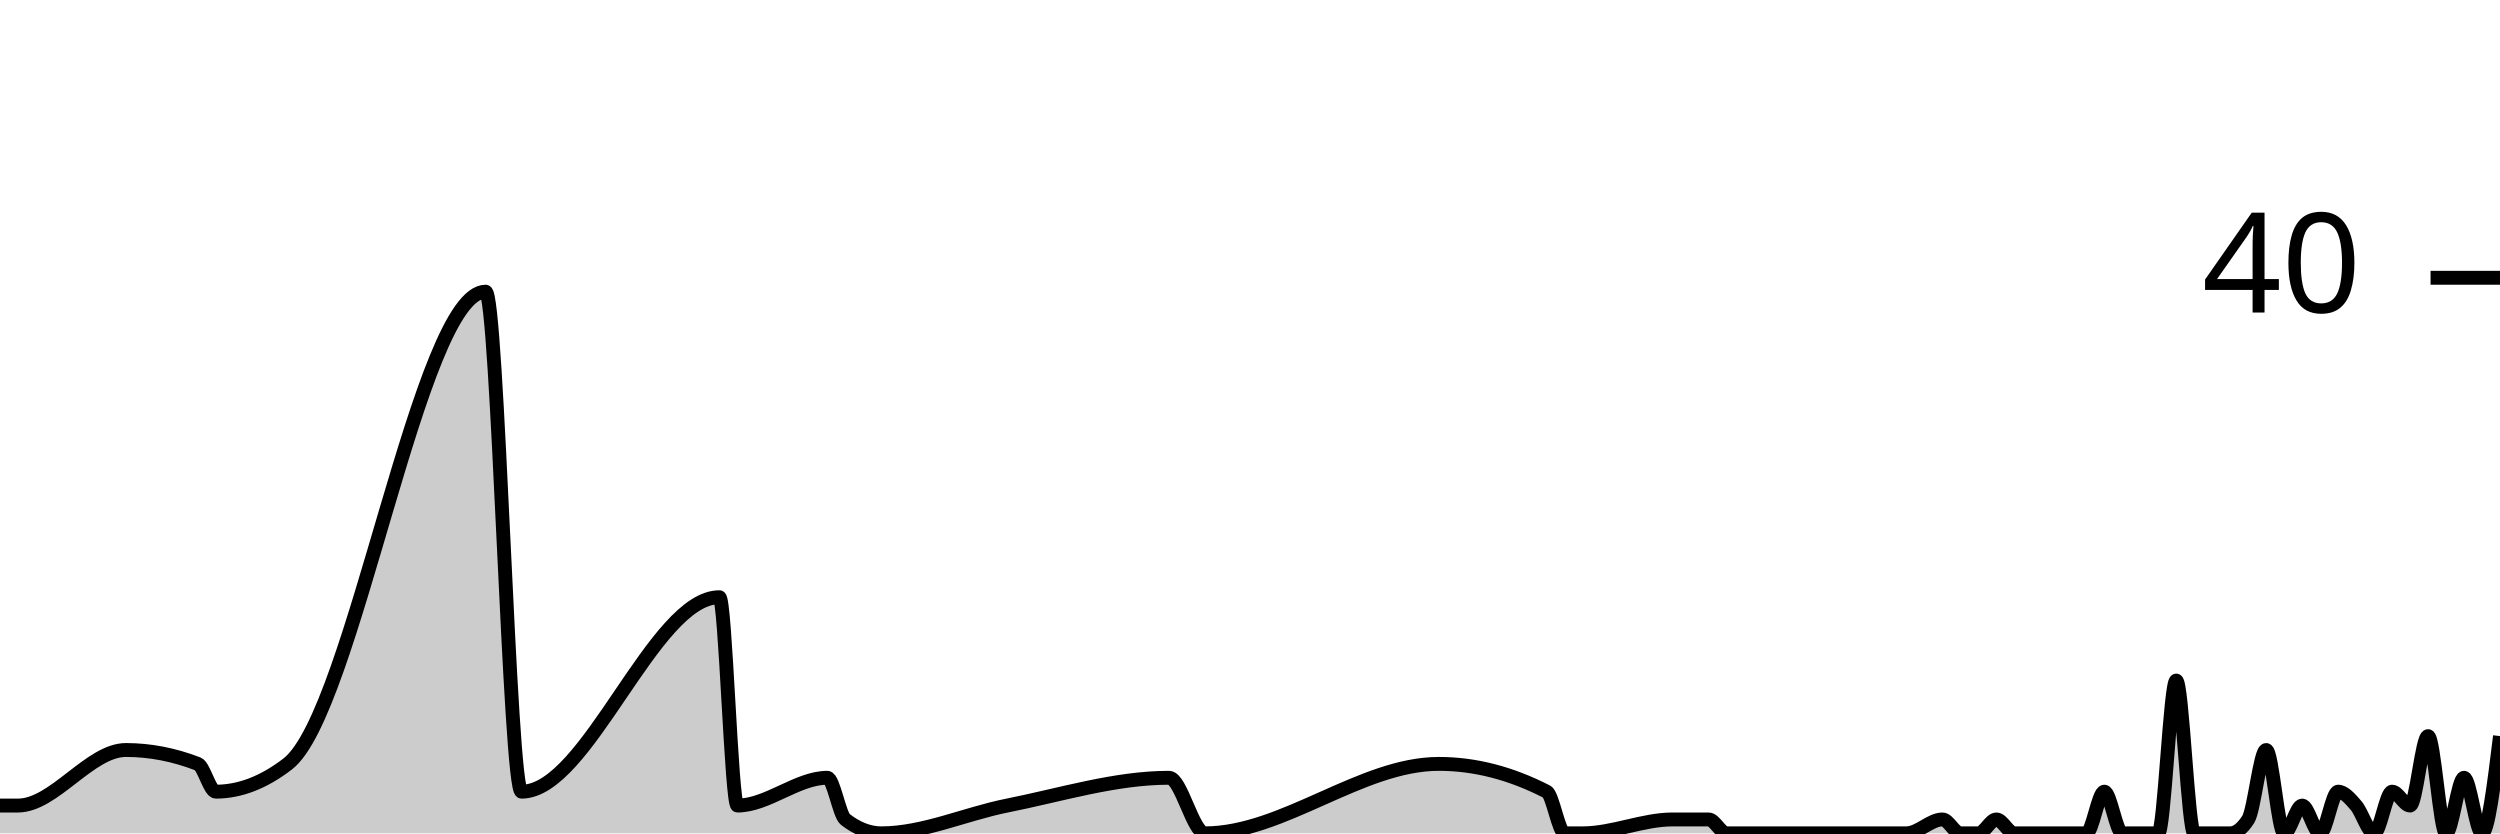
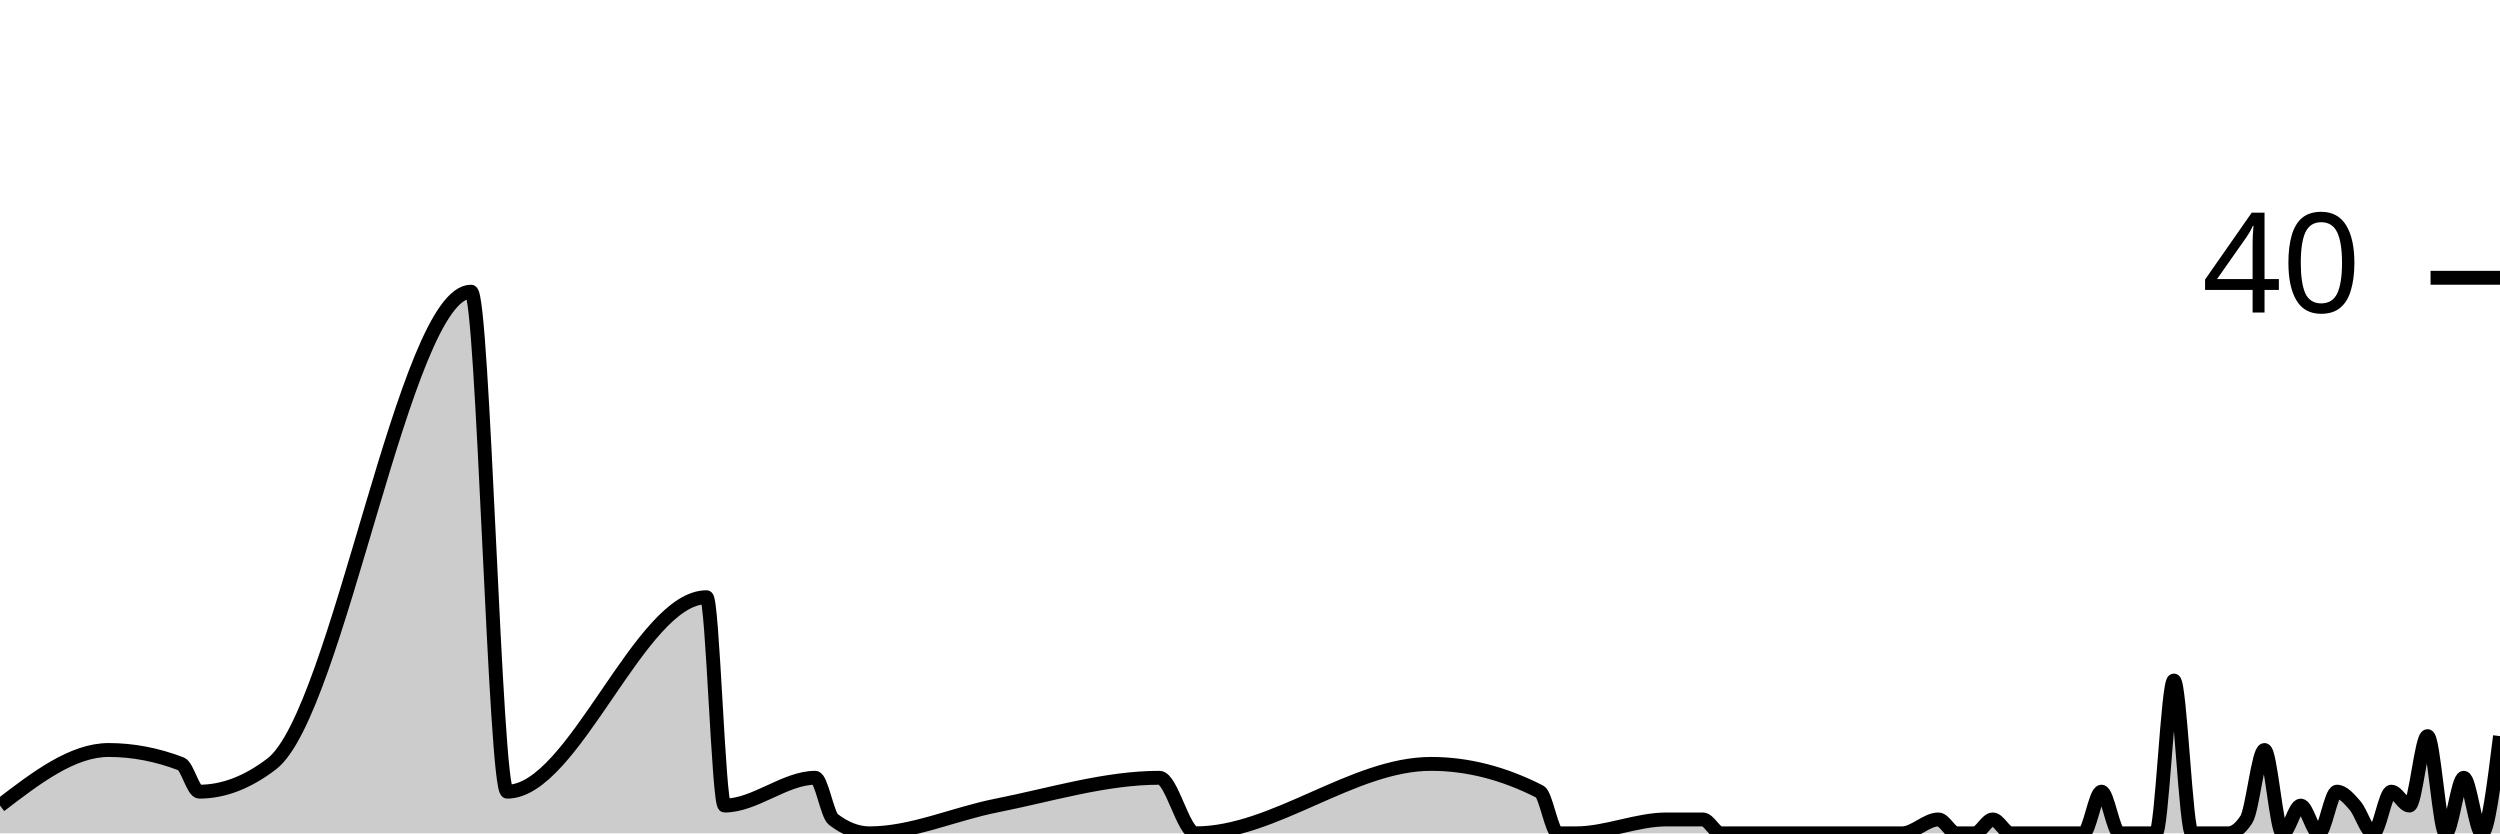
<svg xmlns="http://www.w3.org/2000/svg" viewBox="0 0 180 60">
  <g transform="translate(0,20)">
-     <path class="area" fill="rgba(0, 0, 0, 0.2)" d="M0,38C0.432,38,0.863,38,1.295,38C3.885,38,6.475,34,9.065,34C10.791,34,12.518,34.333,14.245,35C14.676,35.167,15.108,37,15.54,37C17.266,37,18.993,36.333,20.719,35C25.468,31.333,30.216,1,34.964,1C35.827,1,36.691,37,37.554,37C42.302,37,47.05,23,51.799,23C52.23,23,52.662,38,53.094,38C55.252,38,57.41,36,59.568,36C60,36,60.432,38.667,60.863,39C61.727,39.667,62.59,40,63.453,40C66.475,40,69.496,38.602,72.518,38C76.403,37.226,80.288,36,84.173,36C85.036,36,85.899,40,86.763,40C92.374,40,97.986,35,103.597,35C106.187,35,108.777,35.667,111.367,37C111.799,37.222,112.23,40,112.662,40C113.094,40,113.525,40,113.957,40C116.115,40,118.273,39,120.432,39C121.295,39,122.158,39,123.022,39C123.453,39,123.885,40,124.317,40C124.748,40,125.18,40,125.612,40C126.475,40,127.338,40,128.201,40C128.633,40,129.065,40,129.496,40C129.928,40,130.36,40,130.791,40C131.223,40,131.655,40,132.086,40C133.813,40,135.54,40,137.266,40C138.129,40,138.993,39,139.856,39C140.288,39,140.719,40,141.151,40C141.583,40,142.014,40,142.446,40C142.878,40,143.309,39,143.741,39C144.173,39,144.604,40,145.036,40C145.468,40,145.899,40,146.331,40C147.194,40,148.058,40,148.921,40C149.353,40,149.784,40,150.216,40C150.647,40,151.079,37,151.511,37C151.942,37,152.374,40,152.806,40C153.237,40,153.669,40,154.101,40C154.532,40,154.964,40,155.396,40C155.827,40,156.259,29,156.691,29C157.122,29,157.554,40,157.986,40C158.417,40,158.849,40,159.281,40C159.712,40,160.144,40,160.576,40C161.007,40,161.439,39.667,161.871,39C162.302,38.333,162.734,34,163.165,34C163.597,34,164.029,40,164.46,40C164.892,40,165.324,38,165.755,38C166.187,38,166.619,40,167.05,40C167.482,40,167.914,37,168.345,37C168.777,37,169.209,37.5,169.64,38C170.072,38.5,170.504,40,170.935,40C171.367,40,171.799,37,172.23,37C172.662,37,173.094,38,173.525,38C173.957,38,174.388,33,174.82,33C175.252,33,175.683,40,176.115,40C176.547,40,176.978,36,177.41,36C177.842,36,178.273,40,178.705,40C179.137,40,179.568,36.5,180,33L180,40C179.568,40,179.137,40,178.705,40C178.273,40,177.842,40,177.41,40C176.978,40,176.547,40,176.115,40C175.683,40,175.252,40,174.82,40C174.388,40,173.957,40,173.525,40C173.094,40,172.662,40,172.23,40C171.799,40,171.367,40,170.935,40C170.504,40,170.072,40,169.64,40C169.209,40,168.777,40,168.345,40C167.914,40,167.482,40,167.05,40C166.619,40,166.187,40,165.755,40C165.324,40,164.892,40,164.46,40C164.029,40,163.597,40,163.165,40C162.734,40,162.302,40,161.871,40C161.439,40,161.007,40,160.576,40C160.144,40,159.712,40,159.281,40C158.849,40,158.417,40,157.986,40C157.554,40,157.122,40,156.691,40C156.259,40,155.827,40,155.396,40C154.964,40,154.532,40,154.101,40C153.669,40,153.237,40,152.806,40C152.374,40,151.942,40,151.511,40C151.079,40,150.647,40,150.216,40C149.784,40,149.353,40,148.921,40C148.058,40,147.194,40,146.331,40C145.899,40,145.468,40,145.036,40C144.604,40,144.173,40,143.741,40C143.309,40,142.878,40,142.446,40C142.014,40,141.583,40,141.151,40C140.719,40,140.288,40,139.856,40C138.993,40,138.129,40,137.266,40C135.54,40,133.813,40,132.086,40C131.655,40,131.223,40,130.791,40C130.36,40,129.928,40,129.496,40C129.065,40,128.633,40,128.201,40C127.338,40,126.475,40,125.612,40C125.18,40,124.748,40,124.317,40C123.885,40,123.453,40,123.022,40C122.158,40,121.295,40,120.432,40C118.273,40,116.115,40,113.957,40C113.525,40,113.094,40,112.662,40C112.23,40,111.799,40,111.367,40C108.777,40,106.187,40,103.597,40C97.986,40,92.374,40,86.763,40C85.899,40,85.036,40,84.173,40C80.288,40,76.403,40,72.518,40C69.496,40,66.475,40,63.453,40C62.59,40,61.727,40,60.863,40C60.432,40,60,40,59.568,40C57.41,40,55.252,40,53.094,40C52.662,40,52.23,40,51.799,40C47.05,40,42.302,40,37.554,40C36.691,40,35.827,40,34.964,40C30.216,40,25.468,40,20.719,40C18.993,40,17.266,40,15.54,40C15.108,40,14.676,40,14.245,40C12.518,40,10.791,40,9.065,40C6.475,40,3.885,40,1.295,40C0.863,40,0.432,40,0,40Z" />
-     <path class="line" stroke="black" fill="none" d="M0,38C0.432,38,0.863,38,1.295,38C3.885,38,6.475,34,9.065,34C10.791,34,12.518,34.333,14.245,35C14.676,35.167,15.108,37,15.54,37C17.266,37,18.993,36.333,20.719,35C25.468,31.333,30.216,1,34.964,1C35.827,1,36.691,37,37.554,37C42.302,37,47.05,23,51.799,23C52.23,23,52.662,38,53.094,38C55.252,38,57.41,36,59.568,36C60,36,60.432,38.667,60.863,39C61.727,39.667,62.59,40,63.453,40C66.475,40,69.496,38.602,72.518,38C76.403,37.226,80.288,36,84.173,36C85.036,36,85.899,40,86.763,40C92.374,40,97.986,35,103.597,35C106.187,35,108.777,35.667,111.367,37C111.799,37.222,112.23,40,112.662,40C113.094,40,113.525,40,113.957,40C116.115,40,118.273,39,120.432,39C121.295,39,122.158,39,123.022,39C123.453,39,123.885,40,124.317,40C124.748,40,125.18,40,125.612,40C126.475,40,127.338,40,128.201,40C128.633,40,129.065,40,129.496,40C129.928,40,130.36,40,130.791,40C131.223,40,131.655,40,132.086,40C133.813,40,135.54,40,137.266,40C138.129,40,138.993,39,139.856,39C140.288,39,140.719,40,141.151,40C141.583,40,142.014,40,142.446,40C142.878,40,143.309,39,143.741,39C144.173,39,144.604,40,145.036,40C145.468,40,145.899,40,146.331,40C147.194,40,148.058,40,148.921,40C149.353,40,149.784,40,150.216,40C150.647,40,151.079,37,151.511,37C151.942,37,152.374,40,152.806,40C153.237,40,153.669,40,154.101,40C154.532,40,154.964,40,155.396,40C155.827,40,156.259,29,156.691,29C157.122,29,157.554,40,157.986,40C158.417,40,158.849,40,159.281,40C159.712,40,160.144,40,160.576,40C161.007,40,161.439,39.667,161.871,39C162.302,38.333,162.734,34,163.165,34C163.597,34,164.029,40,164.46,40C164.892,40,165.324,38,165.755,38C166.187,38,166.619,40,167.05,40C167.482,40,167.914,37,168.345,37C168.777,37,169.209,37.5,169.64,38C170.072,38.5,170.504,40,170.935,40C171.367,40,171.799,37,172.23,37C172.662,37,173.094,38,173.525,38C173.957,38,174.388,33,174.82,33C175.252,33,175.683,40,176.115,40C176.547,40,176.978,36,177.41,36C177.842,36,178.273,40,178.705,40C179.137,40,179.568,36.5,180,33" />
+     <path class="area" fill="rgba(0, 0, 0, 0.2)" d="M0,38C2.609,36,5.217,34,7.826,34C9.565,34,11.304,34.333,13.043,35C13.478,35.167,13.913,37,14.348,37C16.087,37,17.826,36.333,19.565,35C24.348,31.333,29.13,1,33.913,1C34.783,1,35.652,37,36.522,37C41.304,37,46.087,23,50.87,23C51.304,23,51.739,38,52.174,38C54.348,38,56.522,36,58.696,36C59.13,36,59.565,38.667,60,39C60.87,39.667,61.739,40,62.609,40C65.652,40,68.696,38.602,71.739,38C75.652,37.226,79.565,36,83.478,36C84.348,36,85.217,40,86.087,40C91.739,40,97.391,35,103.043,35C105.652,35,108.261,35.667,110.87,37C111.304,37.222,111.739,40,112.174,40C112.609,40,113.043,40,113.478,40C115.652,40,117.826,39,120,39C120.87,39,121.739,39,122.609,39C123.043,39,123.478,40,123.913,40C124.348,40,124.783,40,125.217,40C126.087,40,126.957,40,127.826,40C128.261,40,128.696,40,129.13,40C129.565,40,130,40,130.435,40C130.87,40,131.304,40,131.739,40C133.478,40,135.217,40,136.957,40C137.826,40,138.696,39,139.565,39C140,39,140.435,40,140.87,40C141.304,40,141.739,40,142.174,40C142.609,40,143.043,39,143.478,39C143.913,39,144.348,40,144.783,40C145.217,40,145.652,40,146.087,40C146.957,40,147.826,40,148.696,40C149.13,40,149.565,40,150,40C150.435,40,150.87,37,151.304,37C151.739,37,152.174,40,152.609,40C153.043,40,153.478,40,153.913,40C154.348,40,154.783,40,155.217,40C155.652,40,156.087,29,156.522,29C156.957,29,157.391,40,157.826,40C158.261,40,158.696,40,159.13,40C159.565,40,160,40,160.435,40C160.87,40,161.304,39.667,161.739,39C162.174,38.333,162.609,34,163.043,34C163.478,34,163.913,40,164.348,40C164.783,40,165.217,38,165.652,38C166.087,38,166.522,40,166.957,40C167.391,40,167.826,37,168.261,37C168.696,37,169.13,37.5,169.565,38C170,38.5,170.435,40,170.87,40C171.304,40,171.739,37,172.174,37C172.609,37,173.043,38,173.478,38C173.913,38,174.348,33,174.783,33C175.217,33,175.652,40,176.087,40C176.522,40,176.957,36,177.391,36C177.826,36,178.261,40,178.696,40C179.13,40,179.565,36.5,180,33L180,40C179.565,40,179.13,40,178.696,40C178.261,40,177.826,40,177.391,40C176.957,40,176.522,40,176.087,40C175.652,40,175.217,40,174.783,40C174.348,40,173.913,40,173.478,40C173.043,40,172.609,40,172.174,40C171.739,40,171.304,40,170.87,40C170.435,40,170,40,169.565,40C169.13,40,168.696,40,168.261,40C167.826,40,167.391,40,166.957,40C166.522,40,166.087,40,165.652,40C165.217,40,164.783,40,164.348,40C163.913,40,163.478,40,163.043,40C162.609,40,162.174,40,161.739,40C161.304,40,160.87,40,160.435,40C160,40,159.565,40,159.13,40C158.696,40,158.261,40,157.826,40C157.391,40,156.957,40,156.522,40C156.087,40,155.652,40,155.217,40C154.783,40,154.348,40,153.913,40C153.478,40,153.043,40,152.609,40C152.174,40,151.739,40,151.304,40C150.87,40,150.435,40,150,40C149.565,40,149.13,40,148.696,40C147.826,40,146.957,40,146.087,40C145.652,40,145.217,40,144.783,40C144.348,40,143.913,40,143.478,40C143.043,40,142.609,40,142.174,40C141.739,40,141.304,40,140.87,40C140.435,40,140,40,139.565,40C138.696,40,137.826,40,136.957,40C135.217,40,133.478,40,131.739,40C131.304,40,130.87,40,130.435,40C130,40,129.565,40,129.13,40C128.696,40,128.261,40,127.826,40C126.957,40,126.087,40,125.217,40C124.783,40,124.348,40,123.913,40C123.478,40,123.043,40,122.609,40C121.739,40,120.87,40,120,40C117.826,40,115.652,40,113.478,40C113.043,40,112.609,40,112.174,40C111.739,40,111.304,40,110.87,40C108.261,40,105.652,40,103.043,40C97.391,40,91.739,40,86.087,40C85.217,40,84.348,40,83.478,40C79.565,40,75.652,40,71.739,40C68.696,40,65.652,40,62.609,40C61.739,40,60.87,40,60,40C59.565,40,59.13,40,58.696,40C56.522,40,54.348,40,52.174,40C51.739,40,51.304,40,50.87,40C46.087,40,41.304,40,36.522,40C35.652,40,34.783,40,33.913,40C29.13,40,24.348,40,19.565,40C17.826,40,16.087,40,14.348,40C13.913,40,13.478,40,13.043,40C11.304,40,9.565,40,7.826,40C5.217,40,2.609,40,0,40Z" />
+     <path class="line" stroke="black" fill="none" d="M0,38C2.609,36,5.217,34,7.826,34C9.565,34,11.304,34.333,13.043,35C13.478,35.167,13.913,37,14.348,37C16.087,37,17.826,36.333,19.565,35C24.348,31.333,29.13,1,33.913,1C34.783,1,35.652,37,36.522,37C41.304,37,46.087,23,50.87,23C51.304,23,51.739,38,52.174,38C54.348,38,56.522,36,58.696,36C59.13,36,59.565,38.667,60,39C60.87,39.667,61.739,40,62.609,40C65.652,40,68.696,38.602,71.739,38C75.652,37.226,79.565,36,83.478,36C84.348,36,85.217,40,86.087,40C91.739,40,97.391,35,103.043,35C105.652,35,108.261,35.667,110.87,37C111.304,37.222,111.739,40,112.174,40C112.609,40,113.043,40,113.478,40C115.652,40,117.826,39,120,39C120.87,39,121.739,39,122.609,39C123.043,39,123.478,40,123.913,40C124.348,40,124.783,40,125.217,40C126.087,40,126.957,40,127.826,40C128.261,40,128.696,40,129.13,40C129.565,40,130,40,130.435,40C130.87,40,131.304,40,131.739,40C133.478,40,135.217,40,136.957,40C137.826,40,138.696,39,139.565,39C140,39,140.435,40,140.87,40C141.304,40,141.739,40,142.174,40C142.609,40,143.043,39,143.478,39C143.913,39,144.348,40,144.783,40C145.217,40,145.652,40,146.087,40C146.957,40,147.826,40,148.696,40C149.13,40,149.565,40,150,40C150.435,40,150.87,37,151.304,37C151.739,37,152.174,40,152.609,40C153.043,40,153.478,40,153.913,40C154.348,40,154.783,40,155.217,40C155.652,40,156.087,29,156.522,29C156.957,29,157.391,40,157.826,40C158.261,40,158.696,40,159.13,40C159.565,40,160,40,160.435,40C160.87,40,161.304,39.667,161.739,39C162.174,38.333,162.609,34,163.043,34C163.478,34,163.913,40,164.348,40C164.783,40,165.217,38,165.652,38C166.087,38,166.522,40,166.957,40C167.391,40,167.826,37,168.261,37C168.696,37,169.13,37.5,169.565,38C170,38.5,170.435,40,170.87,40C171.304,40,171.739,37,172.174,37C172.609,37,173.043,38,173.478,38C173.913,38,174.348,33,174.783,33C175.217,33,175.652,40,176.087,40C176.522,40,176.957,36,177.391,36C177.826,36,178.261,40,178.696,40C179.13,40,179.565,36.5,180,33" />
    <path class="axis-ceiling" stroke-width="1" stroke="black" fill="none" d="M175,0L180,0" />
    <text class="axis-ceiling-label" font-family="sans-serif" text-anchor="end" font-size="10px" x="170" y="2.5">40</text>
  </g>
</svg>
